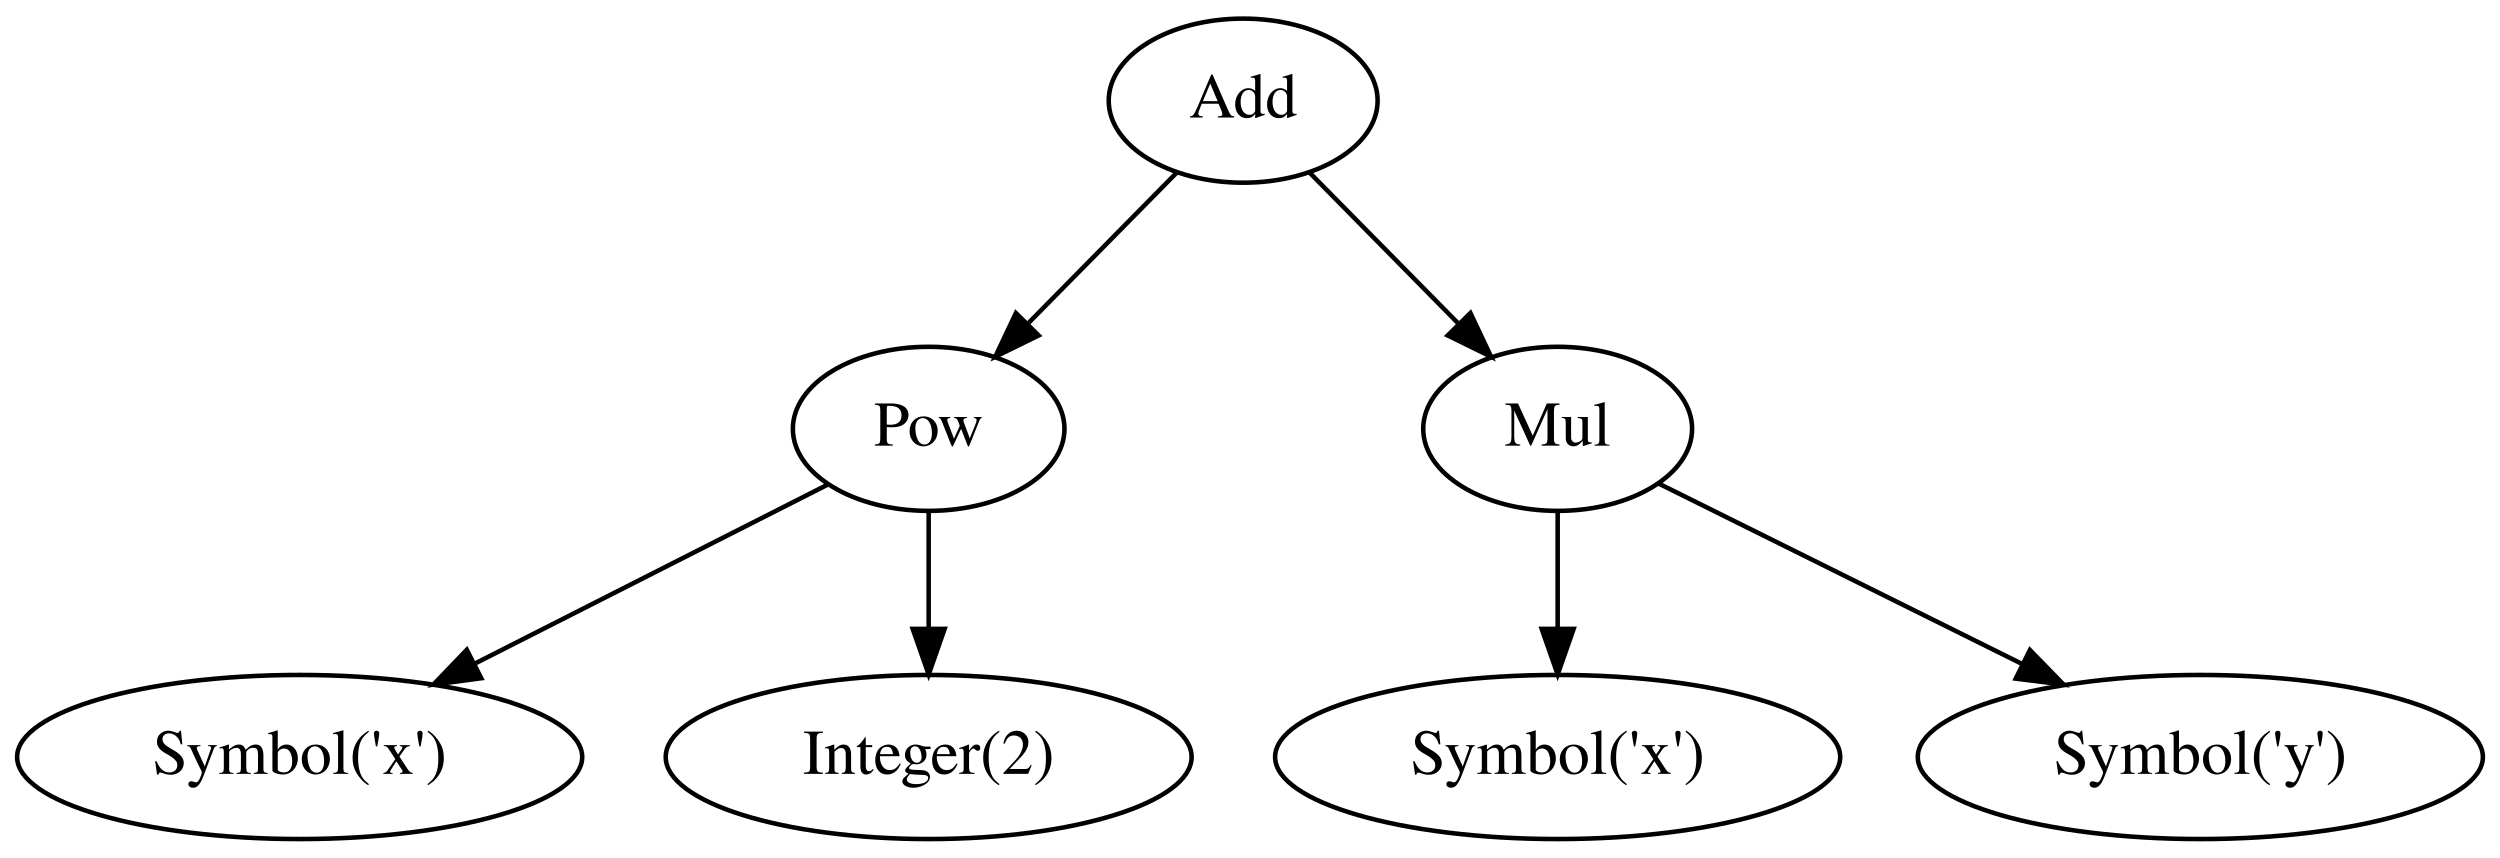
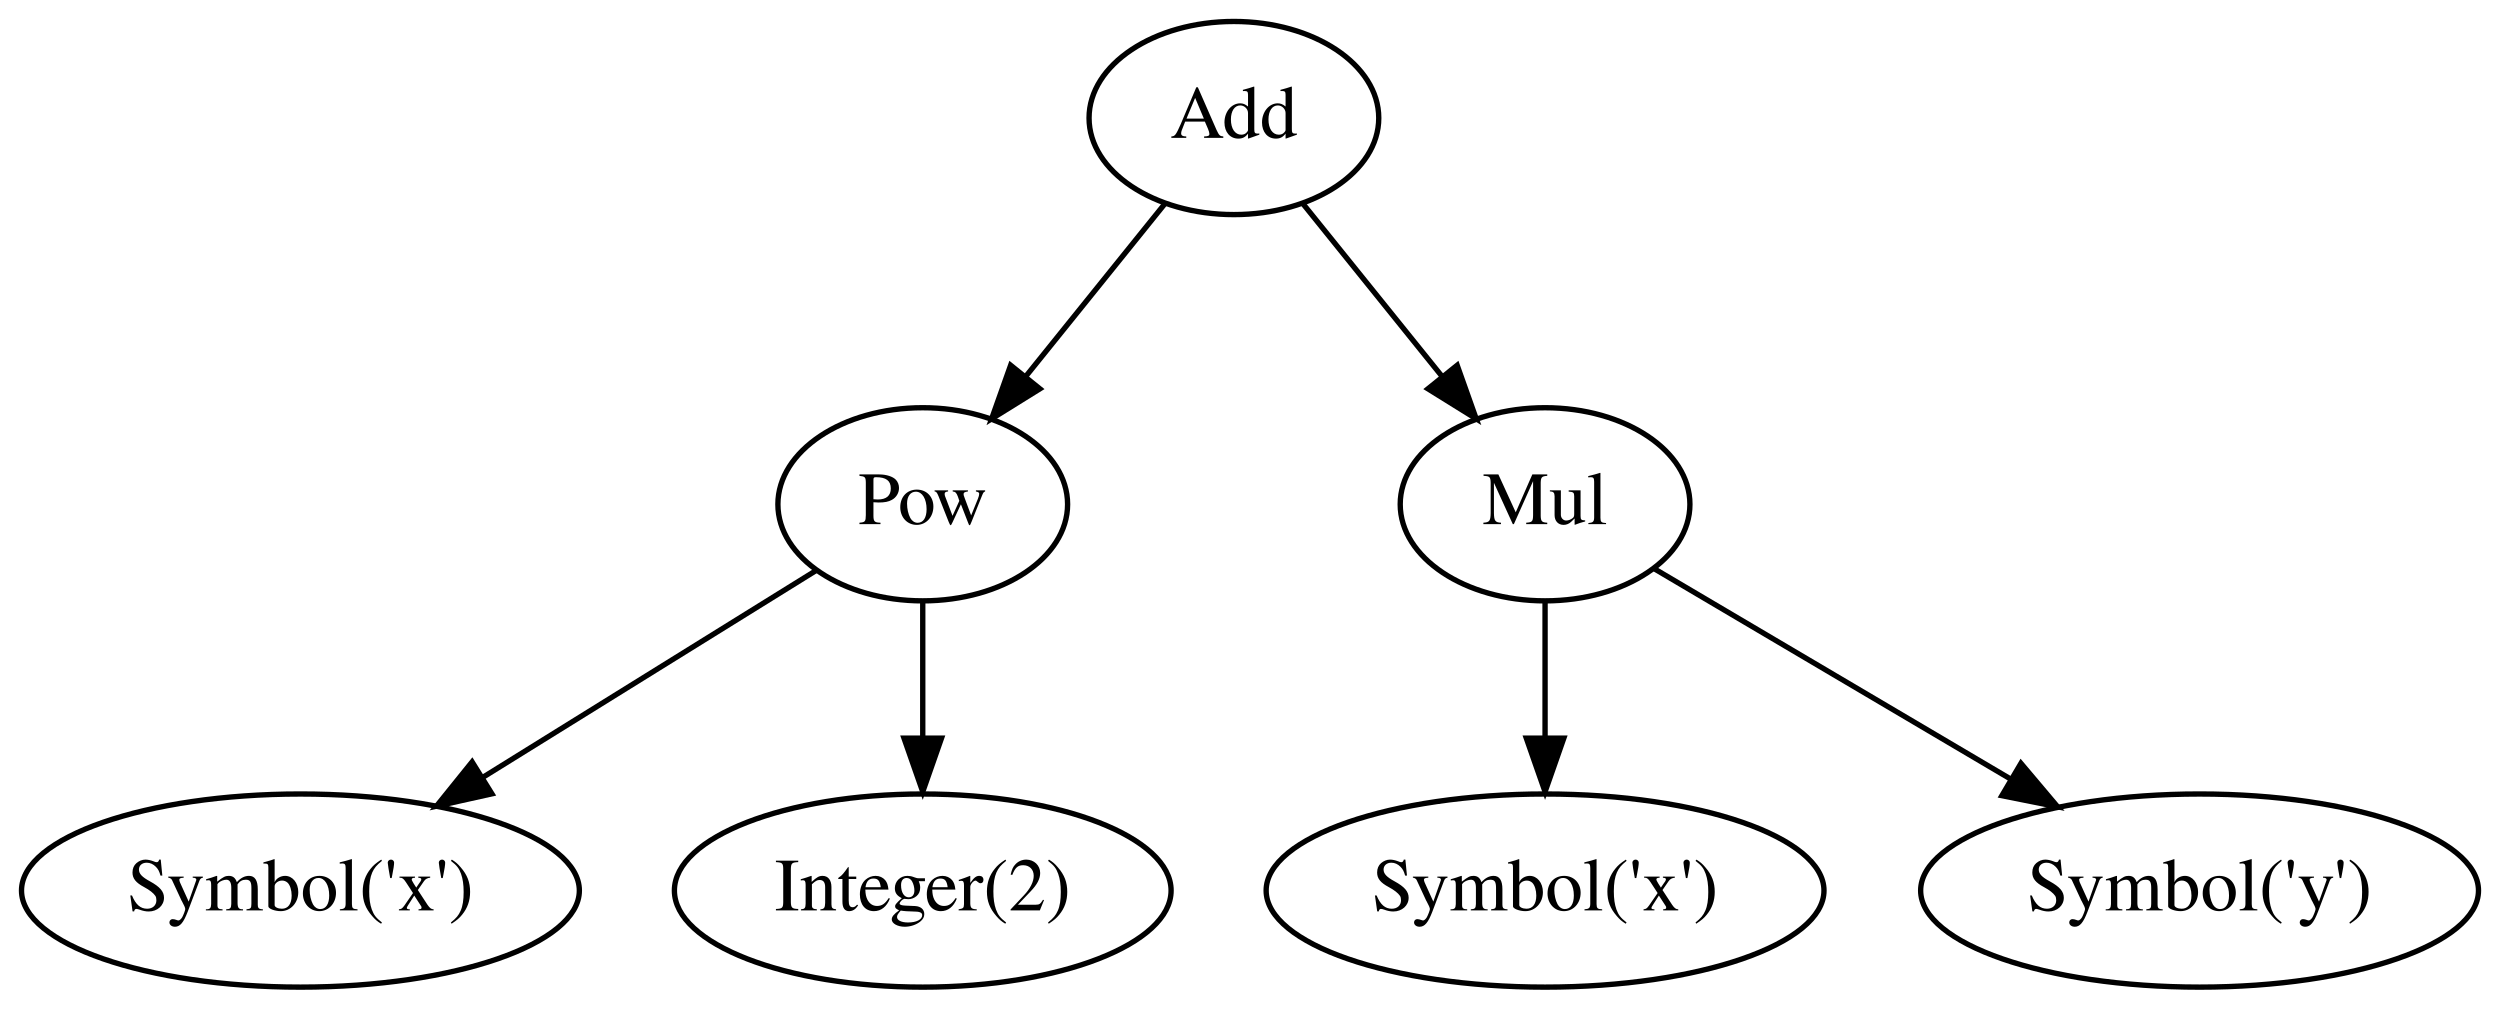
- <svg xmlns="http://www.w3.org/2000/svg" width="548pt" height="188pt" viewBox="0.00 0.00 548.49 188.00">
+ <svg xmlns="http://www.w3.org/2000/svg" width="466pt" height="188pt" viewBox="0.00 0.00 465.99 188.00">
  <g id="graph0" class="graph" transform="scale(1 1) rotate(0) translate(4 184)">
    <g id="node1" class="node">
-       <ellipse fill="none" stroke="black" cx="268.745" cy="-162" rx="29.497" ry="18" />
-       <text text-anchor="middle" x="268.745" y="-158.3" font-family="Times,serif" font-size="14.00">Add</text>
+       <ellipse fill="none" stroke="#000000" cx="225.995" cy="-162" rx="27" ry="18" />
+       <text text-anchor="middle" x="225.995" y="-158.3" font-family="Times,serif" font-size="14.00" fill="#000000">Add</text>
    </g>
    <g id="node2" class="node">
-       <ellipse fill="none" stroke="black" cx="199.745" cy="-90" rx="29.795" ry="18" />
-       <text text-anchor="middle" x="199.745" y="-86.3" font-family="Times,serif" font-size="14.00">Pow</text>
+       <ellipse fill="none" stroke="#000000" cx="167.995" cy="-90" rx="27" ry="18" />
+       <text text-anchor="middle" x="167.995" y="-86.3" font-family="Times,serif" font-size="14.00" fill="#000000">Pow</text>
    </g>
    <g id="edge1" class="edge">
-       <path fill="none" stroke="black" d="M254.111,-146.155C244.689,-136.596 232.267,-123.994 221.676,-113.249" />
-       <polygon fill="black" stroke="black" points="223.869,-110.489 214.357,-105.824 218.884,-115.403 223.869,-110.489" />
+       <path fill="none" stroke="#000000" d="M213.123,-146.021C205.539,-136.606 195.797,-124.513 187.307,-113.973" />
+       <polygon fill="#000000" stroke="#000000" points="189.831,-111.526 180.832,-105.934 184.379,-115.918 189.831,-111.526" />
    </g>
    <g id="node5" class="node">
-       <ellipse fill="none" stroke="black" cx="337.745" cy="-90" rx="29.497" ry="18" />
-       <text text-anchor="middle" x="337.745" y="-86.3" font-family="Times,serif" font-size="14.00">Mul</text>
+       <ellipse fill="none" stroke="#000000" cx="283.995" cy="-90" rx="27" ry="18" />
+       <text text-anchor="middle" x="283.995" y="-86.3" font-family="Times,serif" font-size="14.00" fill="#000000">Mul</text>
    </g>
    <g id="edge2" class="edge">
-       <path fill="none" stroke="black" d="M283.378,-146.155C292.8,-136.596 305.222,-123.994 315.813,-113.249" />
-       <polygon fill="black" stroke="black" points="318.605,-115.403 323.132,-105.824 313.62,-110.489 318.605,-115.403" />
+       <path fill="none" stroke="#000000" d="M238.868,-146.021C246.452,-136.606 256.194,-124.513 264.684,-113.973" />
+       <polygon fill="#000000" stroke="#000000" points="267.612,-115.918 271.159,-105.934 262.16,-111.526 267.612,-115.918" />
    </g>
    <g id="node3" class="node">
-       <ellipse fill="none" stroke="black" cx="61.745" cy="-18" rx="61.99" ry="18" />
-       <text text-anchor="middle" x="61.745" y="-14.3" font-family="Times,serif" font-size="14.00">Symbol('x')</text>
+       <ellipse fill="none" stroke="#000000" cx="51.995" cy="-18" rx="51.991" ry="18" />
+       <text text-anchor="middle" x="51.995" y="-14.3" font-family="Times,serif" font-size="14.00" fill="#000000">Symbol('x')</text>
    </g>
    <g id="edge3" class="edge">
-       <path fill="none" stroke="black" d="M177.572,-77.753C156.764,-67.198 125.198,-51.187 100.271,-38.543" />
-       <polygon fill="black" stroke="black" points="101.581,-35.282 91.079,-33.88 98.414,-41.525 101.581,-35.282" />
+       <path fill="none" stroke="#000000" d="M148.054,-77.623C131.013,-67.046 106.124,-51.597 85.951,-39.076" />
+       <polygon fill="#000000" stroke="#000000" points="87.688,-36.035 77.346,-33.735 83.996,-41.982 87.688,-36.035" />
    </g>
    <g id="node4" class="node">
-       <ellipse fill="none" stroke="black" cx="199.745" cy="-18" rx="57.69" ry="18" />
-       <text text-anchor="middle" x="199.745" y="-14.3" font-family="Times,serif" font-size="14.00">Integer(2)</text>
+       <ellipse fill="none" stroke="#000000" cx="167.995" cy="-18" rx="46.292" ry="18" />
+       <text text-anchor="middle" x="167.995" y="-14.3" font-family="Times,serif" font-size="14.00" fill="#000000">Integer(2)</text>
    </g>
    <g id="edge4" class="edge">
-       <path fill="none" stroke="black" d="M199.745,-71.697C199.745,-63.983 199.745,-54.712 199.745,-46.112" />
-       <polygon fill="black" stroke="black" points="203.245,-46.104 199.745,-36.104 196.245,-46.104 203.245,-46.104" />
+       <path fill="none" stroke="#000000" d="M167.995,-71.831C167.995,-64.131 167.995,-54.974 167.995,-46.417" />
+       <polygon fill="#000000" stroke="#000000" points="171.495,-46.413 167.995,-36.413 164.495,-46.413 171.495,-46.413" />
    </g>
    <g id="node6" class="node">
-       <ellipse fill="none" stroke="black" cx="337.745" cy="-18" rx="61.99" ry="18" />
-       <text text-anchor="middle" x="337.745" y="-14.3" font-family="Times,serif" font-size="14.00">Symbol('x')</text>
+       <ellipse fill="none" stroke="#000000" cx="283.995" cy="-18" rx="51.991" ry="18" />
+       <text text-anchor="middle" x="283.995" y="-14.3" font-family="Times,serif" font-size="14.00" fill="#000000">Symbol('x')</text>
    </g>
    <g id="edge5" class="edge">
-       <path fill="none" stroke="black" d="M337.745,-71.697C337.745,-63.983 337.745,-54.712 337.745,-46.112" />
-       <polygon fill="black" stroke="black" points="341.245,-46.104 337.745,-36.104 334.245,-46.104 341.245,-46.104" />
+       <path fill="none" stroke="#000000" d="M283.995,-71.831C283.995,-64.131 283.995,-54.974 283.995,-46.417" />
+       <polygon fill="#000000" stroke="#000000" points="287.495,-46.413 283.995,-36.413 280.495,-46.413 287.495,-46.413" />
    </g>
    <g id="node7" class="node">
-       <ellipse fill="none" stroke="black" cx="478.745" cy="-18" rx="61.99" ry="18" />
-       <text text-anchor="middle" x="478.745" y="-14.3" font-family="Times,serif" font-size="14.00">Symbol('y')</text>
+       <ellipse fill="none" stroke="#000000" cx="405.995" cy="-18" rx="51.991" ry="18" />
+       <text text-anchor="middle" x="405.995" y="-14.3" font-family="Times,serif" font-size="14.00" fill="#000000">Symbol('y')</text>
    </g>
    <g id="edge6" class="edge">
-       <path fill="none" stroke="black" d="M359.776,-78.062C381.091,-67.48 413.864,-51.21 439.619,-38.424" />
-       <polygon fill="black" stroke="black" points="441.355,-41.47 448.756,-33.888 438.242,-35.2 441.355,-41.47" />
+       <path fill="none" stroke="#000000" d="M304.415,-77.949C322.459,-67.3 349.172,-51.535 370.676,-38.844" />
+       <polygon fill="#000000" stroke="#000000" points="372.699,-41.714 379.533,-33.617 369.142,-35.686 372.699,-41.714" />
    </g>
  </g>
</svg>
